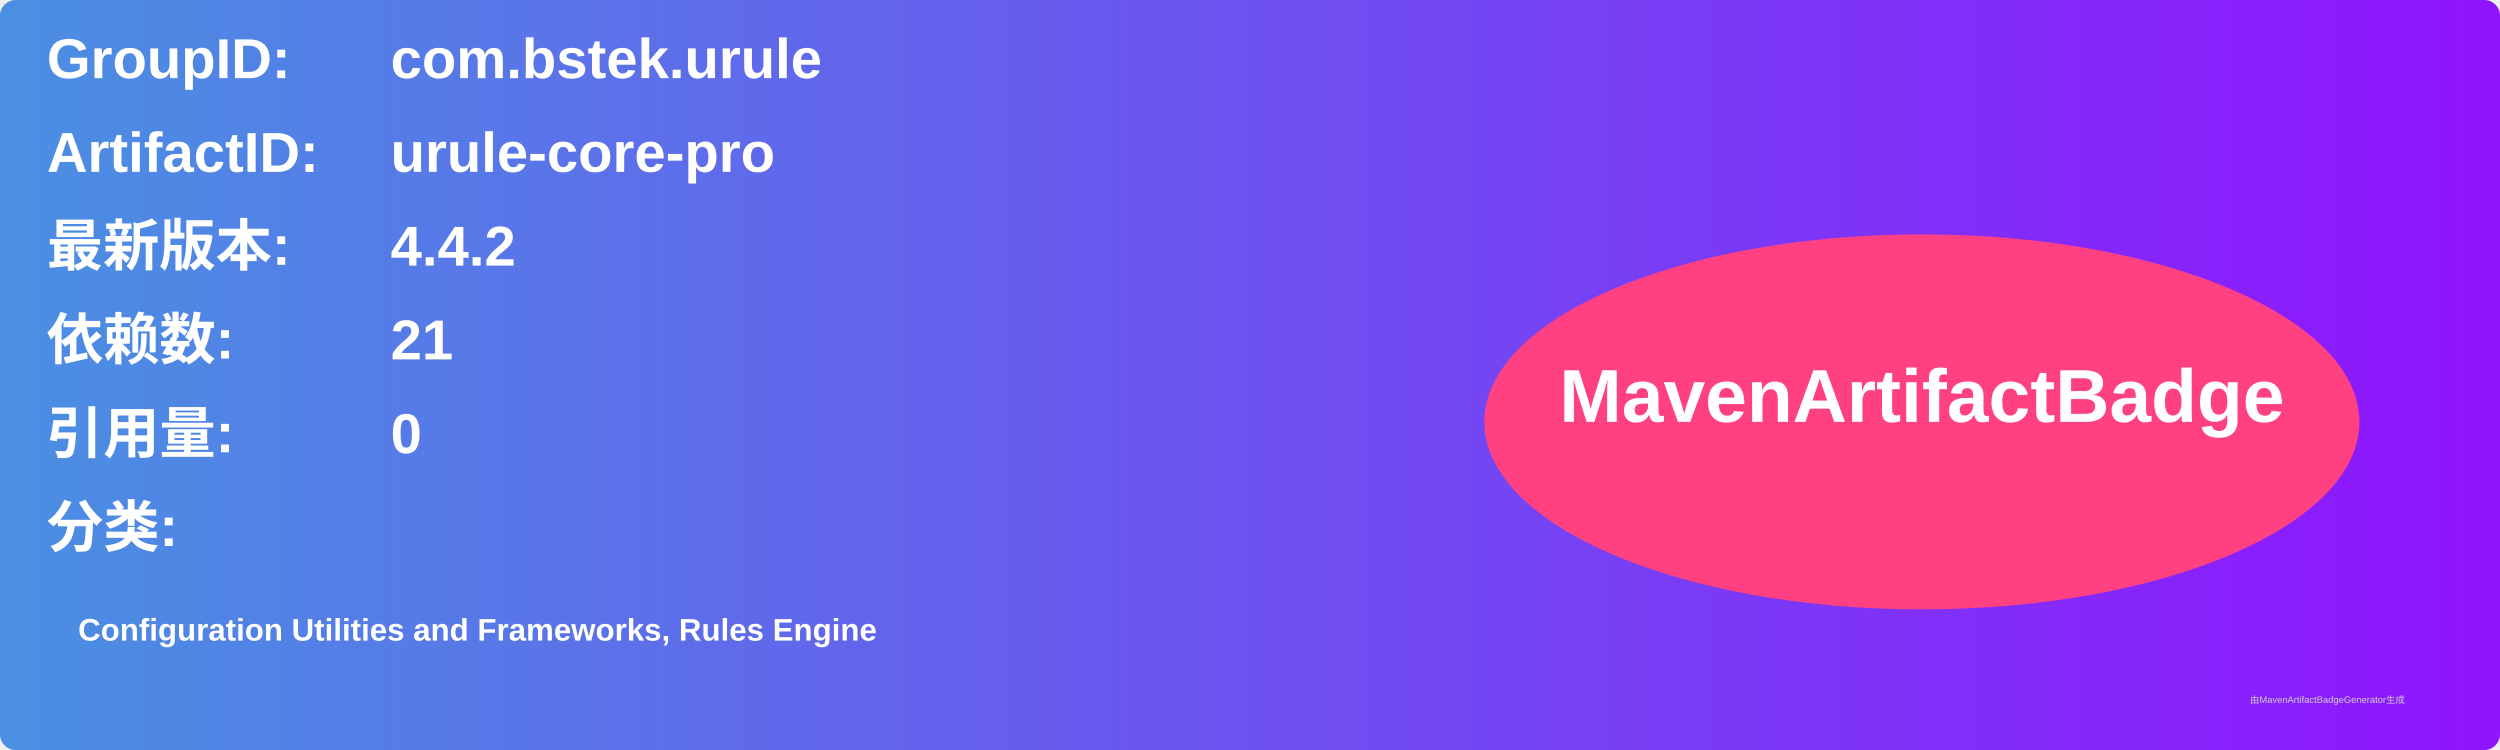
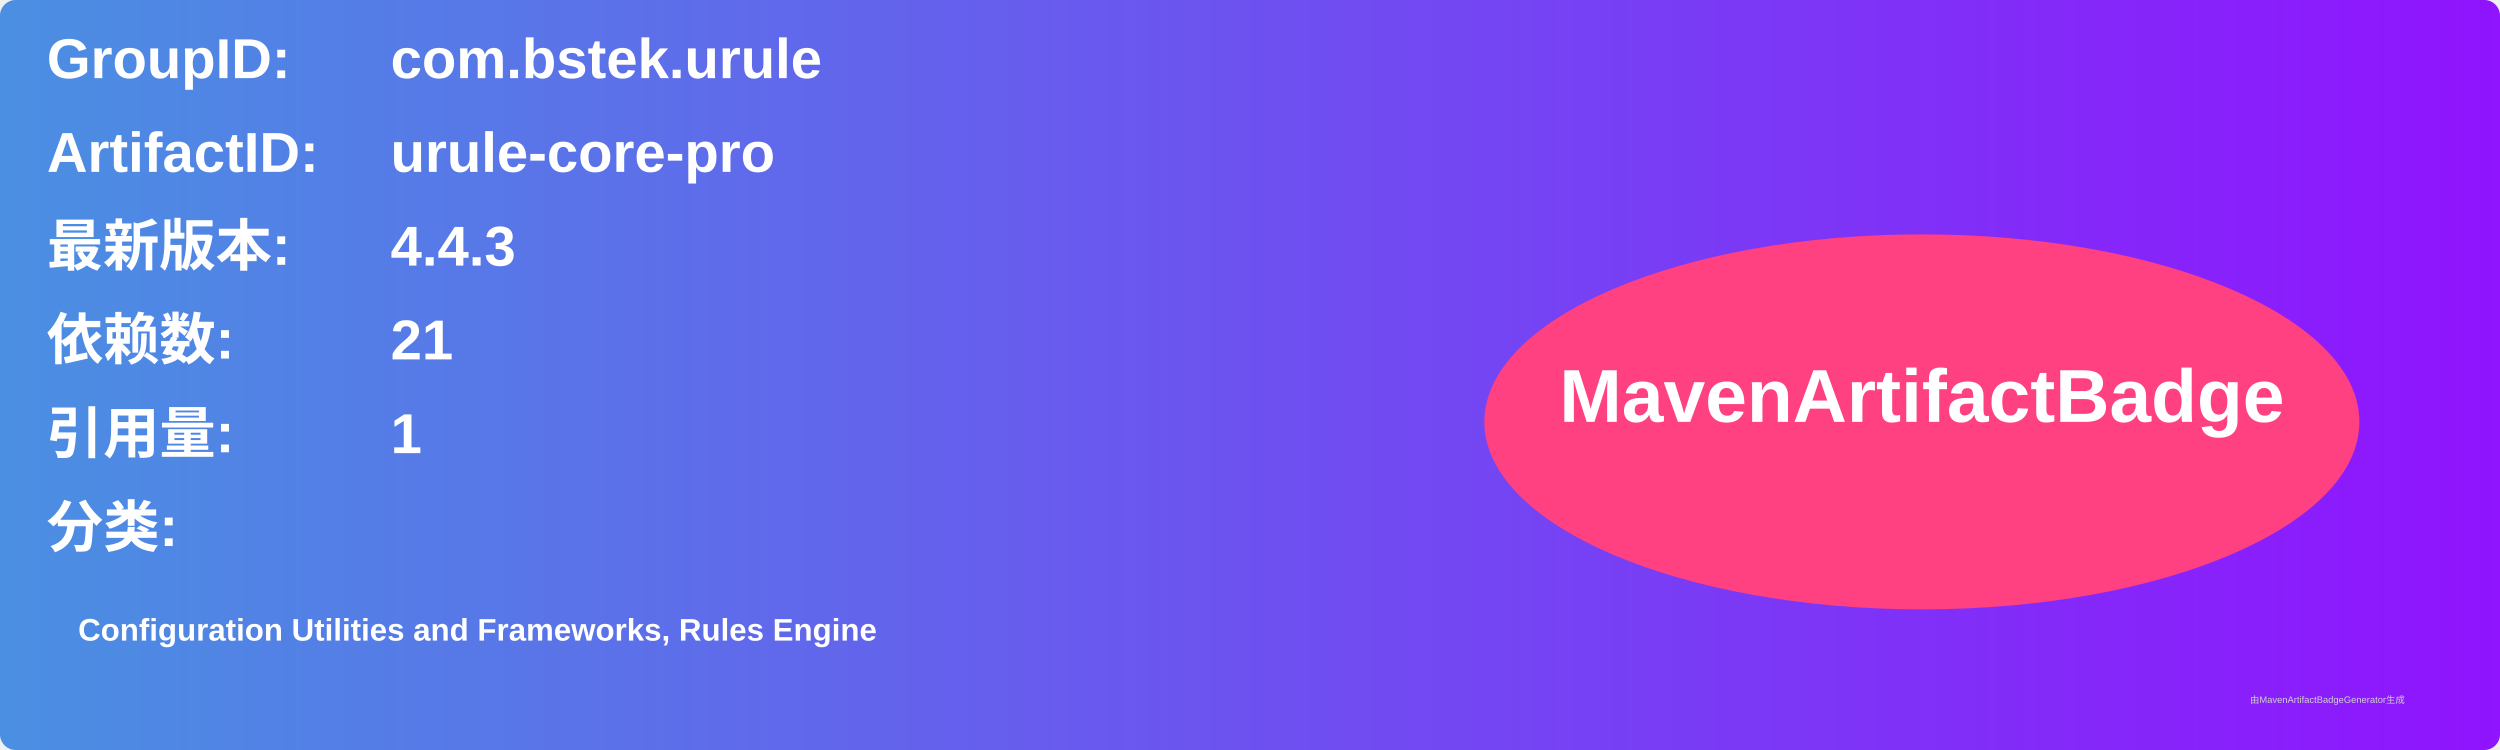
<svg xmlns="http://www.w3.org/2000/svg" width="800" height="240" viewBox="0 0 800 240">
  <linearGradient id="grad" x1="0%" y1="0%" x2="100%" y2="0%">
    <stop offset="0%" stop-color="#4a90e2" />
    <stop offset="100%" stop-color="#9013fe" />
  </linearGradient>
  <rect width="100%" height="100%" rx="5" ry="5" fill="url(#grad)" />
  <g transform="translate(15, 15)">
    <text x="0" y="10" font-family="Arial" font-size="18" fill="white" font-weight="bold" width="260">GroupID:</text>
    <text x="110" y="10" font-family="Arial" font-size="18" fill="white" font-weight="bold" width="460">com.bstek.urule</text>
    <text x="0" y="40" font-family="Arial" font-size="18" fill="white" font-weight="bold" width="260">ArtifactID:</text>
    <text x="110" y="40" font-family="Arial" font-size="18" fill="white" font-weight="bold" width="460">urule-core-pro</text>
    <text x="0" y="70" font-family="Arial" font-size="18" fill="white" font-weight="bold">最新版本:</text>
    <text x="110" y="70" font-family="Arial" font-size="18" fill="white" font-weight="bold">
-       <tspan font-weight="bold">4.4.2</tspan>
+       <tspan font-weight="bold">4.4.3</tspan>
    </text>
    <text x="0" y="100" font-family="Arial" font-size="18" fill="white" font-weight="bold">依赖数: </text>
    <text x="110" y="100" font-family="Arial" font-size="18" fill="white">
      <tspan font-weight="bold">21</tspan>
    </text>
    <text x="0" y="130" font-family="Arial" font-size="18" fill="white" font-weight="bold">引用量: </text>
    <text x="110" y="130" font-family="Arial" font-size="18" fill="white">
-       <tspan font-weight="bold">0</tspan>
+       <tspan font-weight="bold">1</tspan>
    </text>
    <text x="0" y="160" font-family="Arial" font-size="18" fill="white" font-weight="bold">分类:</text>
    <text x="10" y="190" font-family="Arial" font-size="10" fill="white">
      <tspan font-weight="bold">Configuration Utilities and Frameworks, Rules Engine</tspan>
    </text>
    <ellipse cx="600" cy="120" rx="140" ry="60" fill="#ff4081" />
    <text x="600" y="120" text-anchor="middle" font-family="Arial" font-size="24" fill="white" font-weight="bold">MavenArtifactBadge</text>
  </g>
  <text x="720" y="225" font-family="Arial" font-size="3" fill="#d0d0d0">由MavenArtifactBadgeGenerator生成</text>
</svg>
